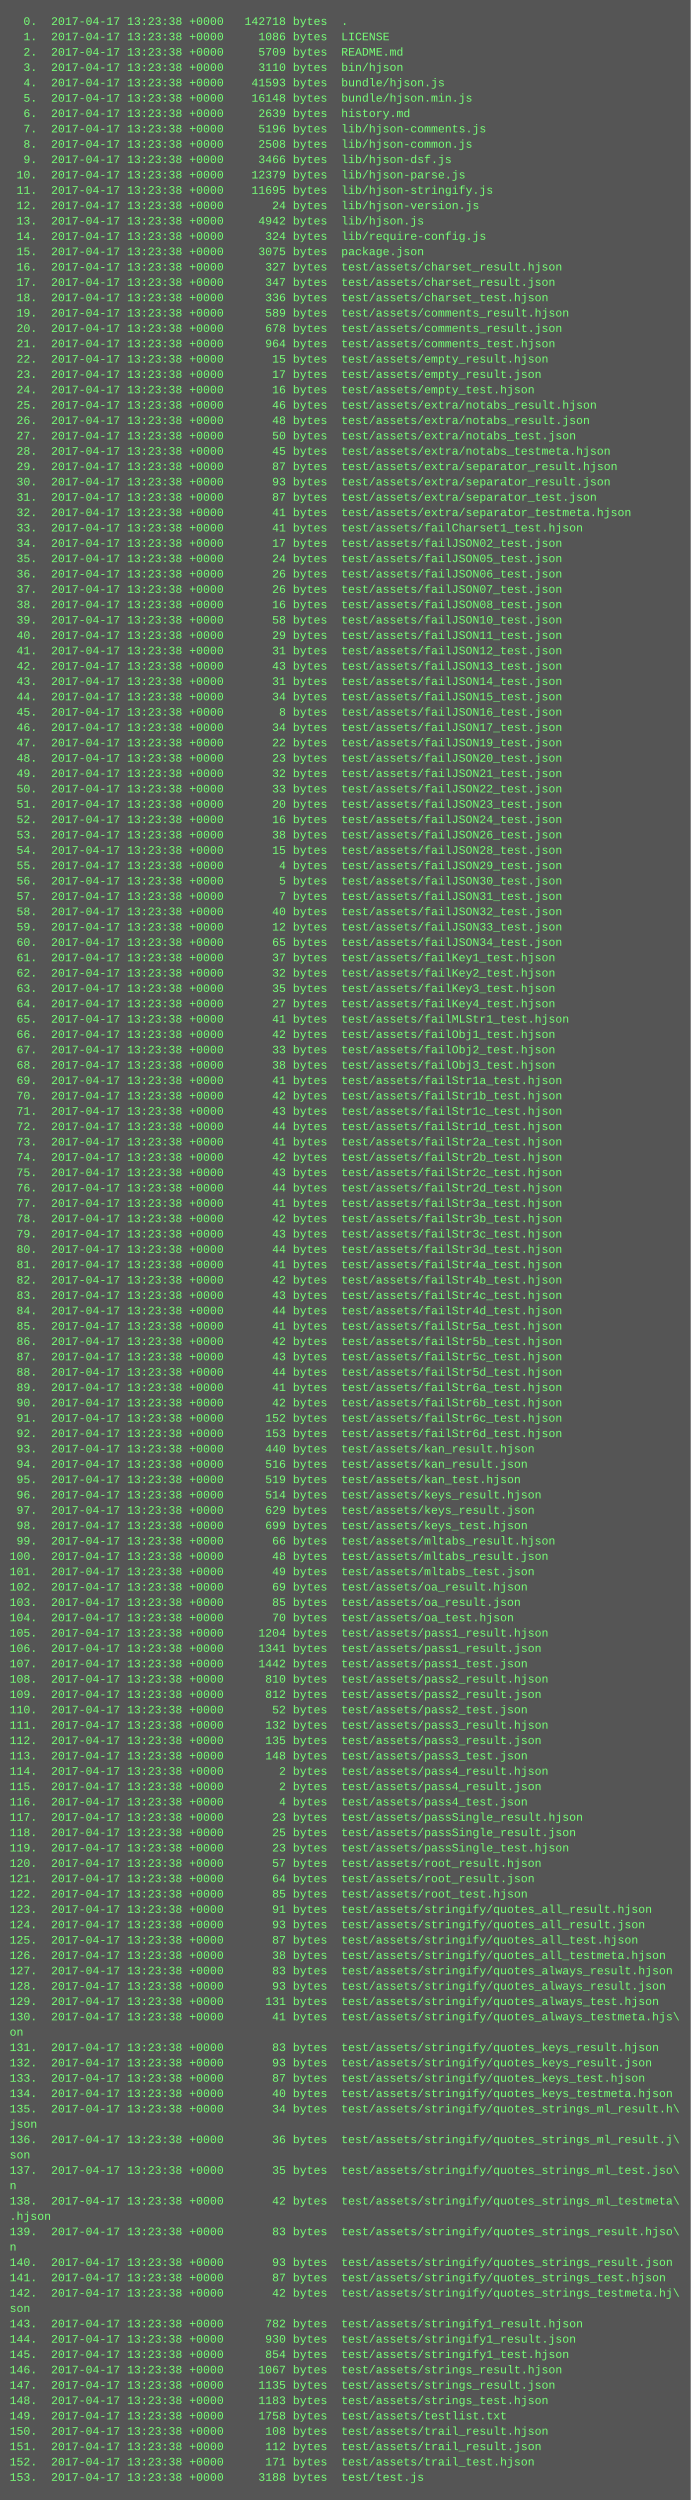
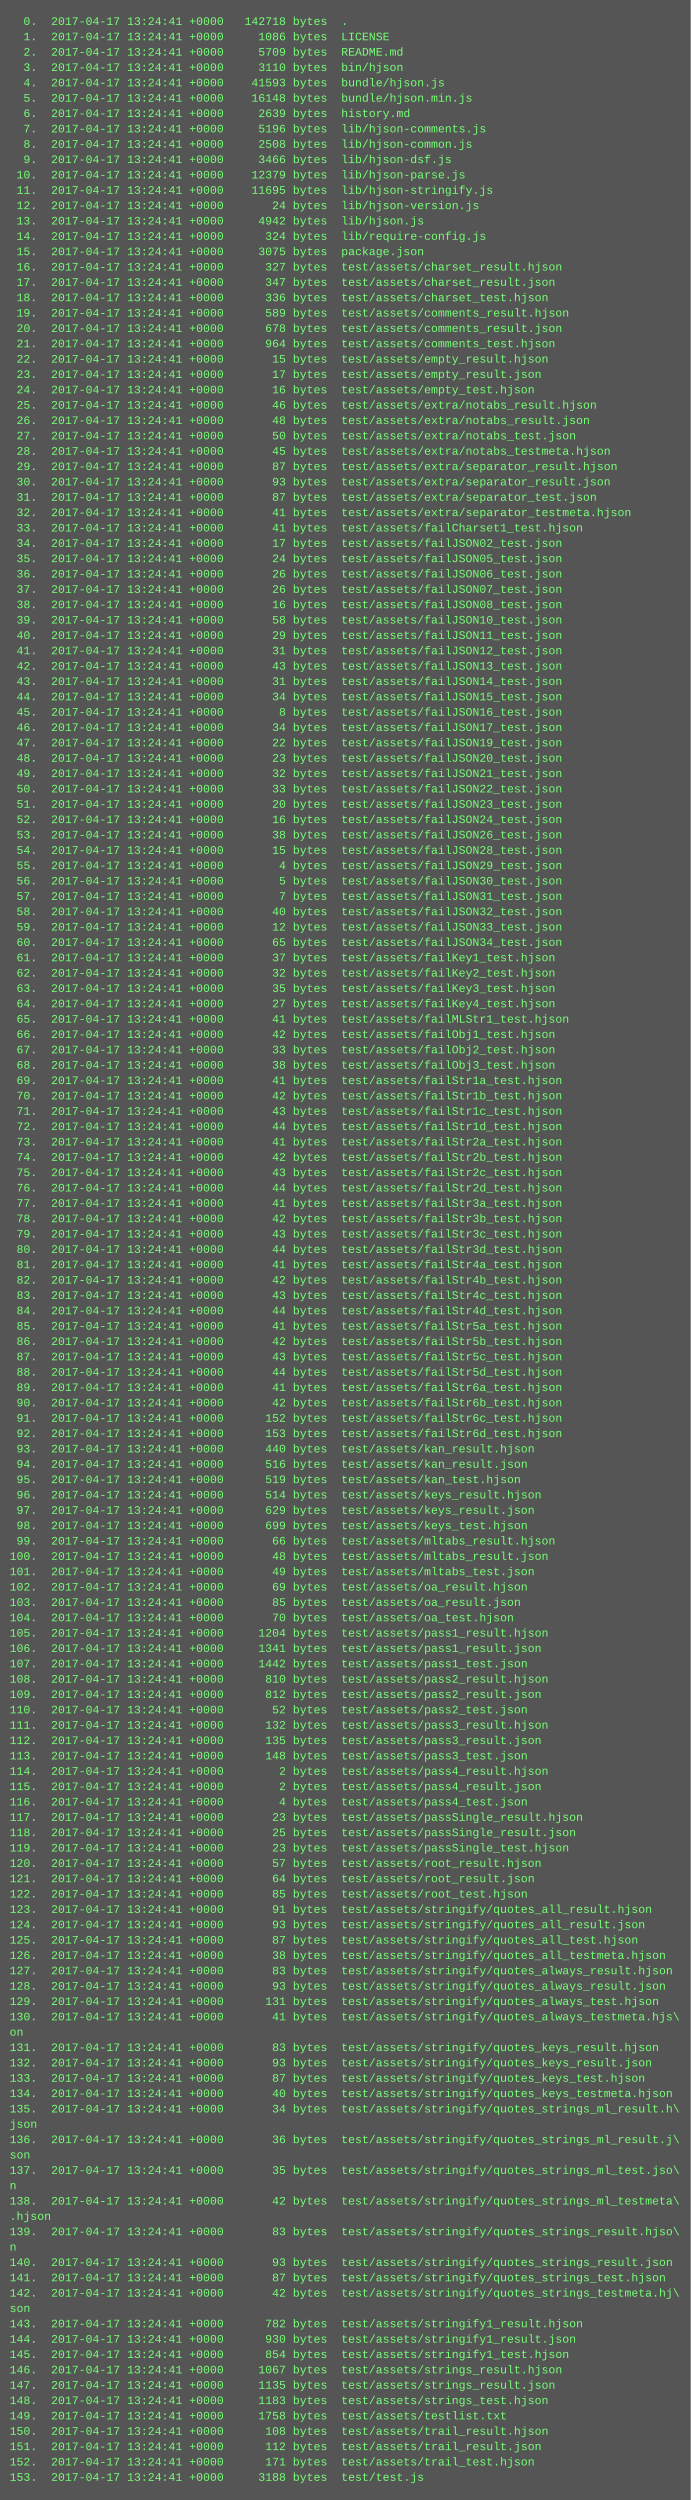
<svg xmlns="http://www.w3.org/2000/svg" height="2606" width="720">
  <rect height="2606" fill="#555" width="720" />
  <text fill="#7f7" font-family="Courier New" font-size="12" xml:space="preserve">
-     <tspan x="10" y="26">  0.  2017-04-17 13:23:38 +0000   142718 bytes  .</tspan>
-     <tspan x="10" y="42">  1.  2017-04-17 13:23:38 +0000     1086 bytes  LICENSE</tspan>
-     <tspan x="10" y="58">  2.  2017-04-17 13:23:38 +0000     5709 bytes  README.md</tspan>
-     <tspan x="10" y="74">  3.  2017-04-17 13:23:38 +0000     3110 bytes  bin/hjson</tspan>
-     <tspan x="10" y="90">  4.  2017-04-17 13:23:38 +0000    41593 bytes  bundle/hjson.js</tspan>
-     <tspan x="10" y="106">  5.  2017-04-17 13:23:38 +0000    16148 bytes  bundle/hjson.min.js</tspan>
-     <tspan x="10" y="122">  6.  2017-04-17 13:23:38 +0000     2639 bytes  history.md</tspan>
-     <tspan x="10" y="138">  7.  2017-04-17 13:23:38 +0000     5196 bytes  lib/hjson-comments.js</tspan>
-     <tspan x="10" y="154">  8.  2017-04-17 13:23:38 +0000     2508 bytes  lib/hjson-common.js</tspan>
-     <tspan x="10" y="170">  9.  2017-04-17 13:23:38 +0000     3466 bytes  lib/hjson-dsf.js</tspan>
-     <tspan x="10" y="186"> 10.  2017-04-17 13:23:38 +0000    12379 bytes  lib/hjson-parse.js</tspan>
-     <tspan x="10" y="202"> 11.  2017-04-17 13:23:38 +0000    11695 bytes  lib/hjson-stringify.js</tspan>
-     <tspan x="10" y="218"> 12.  2017-04-17 13:23:38 +0000       24 bytes  lib/hjson-version.js</tspan>
-     <tspan x="10" y="234"> 13.  2017-04-17 13:23:38 +0000     4942 bytes  lib/hjson.js</tspan>
-     <tspan x="10" y="250"> 14.  2017-04-17 13:23:38 +0000      324 bytes  lib/require-config.js</tspan>
-     <tspan x="10" y="266"> 15.  2017-04-17 13:23:38 +0000     3075 bytes  package.json</tspan>
-     <tspan x="10" y="282"> 16.  2017-04-17 13:23:38 +0000      327 bytes  test/assets/charset_result.hjson</tspan>
-     <tspan x="10" y="298"> 17.  2017-04-17 13:23:38 +0000      347 bytes  test/assets/charset_result.json</tspan>
-     <tspan x="10" y="314"> 18.  2017-04-17 13:23:38 +0000      336 bytes  test/assets/charset_test.hjson</tspan>
-     <tspan x="10" y="330"> 19.  2017-04-17 13:23:38 +0000      589 bytes  test/assets/comments_result.hjson</tspan>
-     <tspan x="10" y="346"> 20.  2017-04-17 13:23:38 +0000      678 bytes  test/assets/comments_result.json</tspan>
-     <tspan x="10" y="362"> 21.  2017-04-17 13:23:38 +0000      964 bytes  test/assets/comments_test.hjson</tspan>
-     <tspan x="10" y="378"> 22.  2017-04-17 13:23:38 +0000       15 bytes  test/assets/empty_result.hjson</tspan>
-     <tspan x="10" y="394"> 23.  2017-04-17 13:23:38 +0000       17 bytes  test/assets/empty_result.json</tspan>
-     <tspan x="10" y="410"> 24.  2017-04-17 13:23:38 +0000       16 bytes  test/assets/empty_test.hjson</tspan>
-     <tspan x="10" y="426"> 25.  2017-04-17 13:23:38 +0000       46 bytes  test/assets/extra/notabs_result.hjson</tspan>
-     <tspan x="10" y="442"> 26.  2017-04-17 13:23:38 +0000       48 bytes  test/assets/extra/notabs_result.json</tspan>
-     <tspan x="10" y="458"> 27.  2017-04-17 13:23:38 +0000       50 bytes  test/assets/extra/notabs_test.json</tspan>
-     <tspan x="10" y="474"> 28.  2017-04-17 13:23:38 +0000       45 bytes  test/assets/extra/notabs_testmeta.hjson</tspan>
-     <tspan x="10" y="490"> 29.  2017-04-17 13:23:38 +0000       87 bytes  test/assets/extra/separator_result.hjson</tspan>
-     <tspan x="10" y="506"> 30.  2017-04-17 13:23:38 +0000       93 bytes  test/assets/extra/separator_result.json</tspan>
-     <tspan x="10" y="522"> 31.  2017-04-17 13:23:38 +0000       87 bytes  test/assets/extra/separator_test.json</tspan>
-     <tspan x="10" y="538"> 32.  2017-04-17 13:23:38 +0000       41 bytes  test/assets/extra/separator_testmeta.hjson</tspan>
-     <tspan x="10" y="554"> 33.  2017-04-17 13:23:38 +0000       41 bytes  test/assets/failCharset1_test.hjson</tspan>
-     <tspan x="10" y="570"> 34.  2017-04-17 13:23:38 +0000       17 bytes  test/assets/failJSON02_test.json</tspan>
-     <tspan x="10" y="586"> 35.  2017-04-17 13:23:38 +0000       24 bytes  test/assets/failJSON05_test.json</tspan>
-     <tspan x="10" y="602"> 36.  2017-04-17 13:23:38 +0000       26 bytes  test/assets/failJSON06_test.json</tspan>
-     <tspan x="10" y="618"> 37.  2017-04-17 13:23:38 +0000       26 bytes  test/assets/failJSON07_test.json</tspan>
-     <tspan x="10" y="634"> 38.  2017-04-17 13:23:38 +0000       16 bytes  test/assets/failJSON08_test.json</tspan>
-     <tspan x="10" y="650"> 39.  2017-04-17 13:23:38 +0000       58 bytes  test/assets/failJSON10_test.json</tspan>
-     <tspan x="10" y="666"> 40.  2017-04-17 13:23:38 +0000       29 bytes  test/assets/failJSON11_test.json</tspan>
-     <tspan x="10" y="682"> 41.  2017-04-17 13:23:38 +0000       31 bytes  test/assets/failJSON12_test.json</tspan>
-     <tspan x="10" y="698"> 42.  2017-04-17 13:23:38 +0000       43 bytes  test/assets/failJSON13_test.json</tspan>
-     <tspan x="10" y="714"> 43.  2017-04-17 13:23:38 +0000       31 bytes  test/assets/failJSON14_test.json</tspan>
-     <tspan x="10" y="730"> 44.  2017-04-17 13:23:38 +0000       34 bytes  test/assets/failJSON15_test.json</tspan>
-     <tspan x="10" y="746"> 45.  2017-04-17 13:23:38 +0000        8 bytes  test/assets/failJSON16_test.json</tspan>
-     <tspan x="10" y="762"> 46.  2017-04-17 13:23:38 +0000       34 bytes  test/assets/failJSON17_test.json</tspan>
-     <tspan x="10" y="778"> 47.  2017-04-17 13:23:38 +0000       22 bytes  test/assets/failJSON19_test.json</tspan>
-     <tspan x="10" y="794"> 48.  2017-04-17 13:23:38 +0000       23 bytes  test/assets/failJSON20_test.json</tspan>
-     <tspan x="10" y="810"> 49.  2017-04-17 13:23:38 +0000       32 bytes  test/assets/failJSON21_test.json</tspan>
-     <tspan x="10" y="826"> 50.  2017-04-17 13:23:38 +0000       33 bytes  test/assets/failJSON22_test.json</tspan>
-     <tspan x="10" y="842"> 51.  2017-04-17 13:23:38 +0000       20 bytes  test/assets/failJSON23_test.json</tspan>
-     <tspan x="10" y="858"> 52.  2017-04-17 13:23:38 +0000       16 bytes  test/assets/failJSON24_test.json</tspan>
-     <tspan x="10" y="874"> 53.  2017-04-17 13:23:38 +0000       38 bytes  test/assets/failJSON26_test.json</tspan>
-     <tspan x="10" y="890"> 54.  2017-04-17 13:23:38 +0000       15 bytes  test/assets/failJSON28_test.json</tspan>
-     <tspan x="10" y="906"> 55.  2017-04-17 13:23:38 +0000        4 bytes  test/assets/failJSON29_test.json</tspan>
-     <tspan x="10" y="922"> 56.  2017-04-17 13:23:38 +0000        5 bytes  test/assets/failJSON30_test.json</tspan>
-     <tspan x="10" y="938"> 57.  2017-04-17 13:23:38 +0000        7 bytes  test/assets/failJSON31_test.json</tspan>
-     <tspan x="10" y="954"> 58.  2017-04-17 13:23:38 +0000       40 bytes  test/assets/failJSON32_test.json</tspan>
-     <tspan x="10" y="970"> 59.  2017-04-17 13:23:38 +0000       12 bytes  test/assets/failJSON33_test.json</tspan>
-     <tspan x="10" y="986"> 60.  2017-04-17 13:23:38 +0000       65 bytes  test/assets/failJSON34_test.json</tspan>
-     <tspan x="10" y="1002"> 61.  2017-04-17 13:23:38 +0000       37 bytes  test/assets/failKey1_test.hjson</tspan>
-     <tspan x="10" y="1018"> 62.  2017-04-17 13:23:38 +0000       32 bytes  test/assets/failKey2_test.hjson</tspan>
-     <tspan x="10" y="1034"> 63.  2017-04-17 13:23:38 +0000       35 bytes  test/assets/failKey3_test.hjson</tspan>
-     <tspan x="10" y="1050"> 64.  2017-04-17 13:23:38 +0000       27 bytes  test/assets/failKey4_test.hjson</tspan>
-     <tspan x="10" y="1066"> 65.  2017-04-17 13:23:38 +0000       41 bytes  test/assets/failMLStr1_test.hjson</tspan>
-     <tspan x="10" y="1082"> 66.  2017-04-17 13:23:38 +0000       42 bytes  test/assets/failObj1_test.hjson</tspan>
-     <tspan x="10" y="1098"> 67.  2017-04-17 13:23:38 +0000       33 bytes  test/assets/failObj2_test.hjson</tspan>
-     <tspan x="10" y="1114"> 68.  2017-04-17 13:23:38 +0000       38 bytes  test/assets/failObj3_test.hjson</tspan>
-     <tspan x="10" y="1130"> 69.  2017-04-17 13:23:38 +0000       41 bytes  test/assets/failStr1a_test.hjson</tspan>
-     <tspan x="10" y="1146"> 70.  2017-04-17 13:23:38 +0000       42 bytes  test/assets/failStr1b_test.hjson</tspan>
-     <tspan x="10" y="1162"> 71.  2017-04-17 13:23:38 +0000       43 bytes  test/assets/failStr1c_test.hjson</tspan>
-     <tspan x="10" y="1178"> 72.  2017-04-17 13:23:38 +0000       44 bytes  test/assets/failStr1d_test.hjson</tspan>
-     <tspan x="10" y="1194"> 73.  2017-04-17 13:23:38 +0000       41 bytes  test/assets/failStr2a_test.hjson</tspan>
-     <tspan x="10" y="1210"> 74.  2017-04-17 13:23:38 +0000       42 bytes  test/assets/failStr2b_test.hjson</tspan>
-     <tspan x="10" y="1226"> 75.  2017-04-17 13:23:38 +0000       43 bytes  test/assets/failStr2c_test.hjson</tspan>
-     <tspan x="10" y="1242"> 76.  2017-04-17 13:23:38 +0000       44 bytes  test/assets/failStr2d_test.hjson</tspan>
-     <tspan x="10" y="1258"> 77.  2017-04-17 13:23:38 +0000       41 bytes  test/assets/failStr3a_test.hjson</tspan>
-     <tspan x="10" y="1274"> 78.  2017-04-17 13:23:38 +0000       42 bytes  test/assets/failStr3b_test.hjson</tspan>
-     <tspan x="10" y="1290"> 79.  2017-04-17 13:23:38 +0000       43 bytes  test/assets/failStr3c_test.hjson</tspan>
-     <tspan x="10" y="1306"> 80.  2017-04-17 13:23:38 +0000       44 bytes  test/assets/failStr3d_test.hjson</tspan>
-     <tspan x="10" y="1322"> 81.  2017-04-17 13:23:38 +0000       41 bytes  test/assets/failStr4a_test.hjson</tspan>
-     <tspan x="10" y="1338"> 82.  2017-04-17 13:23:38 +0000       42 bytes  test/assets/failStr4b_test.hjson</tspan>
-     <tspan x="10" y="1354"> 83.  2017-04-17 13:23:38 +0000       43 bytes  test/assets/failStr4c_test.hjson</tspan>
-     <tspan x="10" y="1370"> 84.  2017-04-17 13:23:38 +0000       44 bytes  test/assets/failStr4d_test.hjson</tspan>
-     <tspan x="10" y="1386"> 85.  2017-04-17 13:23:38 +0000       41 bytes  test/assets/failStr5a_test.hjson</tspan>
-     <tspan x="10" y="1402"> 86.  2017-04-17 13:23:38 +0000       42 bytes  test/assets/failStr5b_test.hjson</tspan>
-     <tspan x="10" y="1418"> 87.  2017-04-17 13:23:38 +0000       43 bytes  test/assets/failStr5c_test.hjson</tspan>
-     <tspan x="10" y="1434"> 88.  2017-04-17 13:23:38 +0000       44 bytes  test/assets/failStr5d_test.hjson</tspan>
-     <tspan x="10" y="1450"> 89.  2017-04-17 13:23:38 +0000       41 bytes  test/assets/failStr6a_test.hjson</tspan>
-     <tspan x="10" y="1466"> 90.  2017-04-17 13:23:38 +0000       42 bytes  test/assets/failStr6b_test.hjson</tspan>
-     <tspan x="10" y="1482"> 91.  2017-04-17 13:23:38 +0000      152 bytes  test/assets/failStr6c_test.hjson</tspan>
-     <tspan x="10" y="1498"> 92.  2017-04-17 13:23:38 +0000      153 bytes  test/assets/failStr6d_test.hjson</tspan>
-     <tspan x="10" y="1514"> 93.  2017-04-17 13:23:38 +0000      440 bytes  test/assets/kan_result.hjson</tspan>
-     <tspan x="10" y="1530"> 94.  2017-04-17 13:23:38 +0000      516 bytes  test/assets/kan_result.json</tspan>
-     <tspan x="10" y="1546"> 95.  2017-04-17 13:23:38 +0000      519 bytes  test/assets/kan_test.hjson</tspan>
-     <tspan x="10" y="1562"> 96.  2017-04-17 13:23:38 +0000      514 bytes  test/assets/keys_result.hjson</tspan>
-     <tspan x="10" y="1578"> 97.  2017-04-17 13:23:38 +0000      629 bytes  test/assets/keys_result.json</tspan>
-     <tspan x="10" y="1594"> 98.  2017-04-17 13:23:38 +0000      699 bytes  test/assets/keys_test.hjson</tspan>
-     <tspan x="10" y="1610"> 99.  2017-04-17 13:23:38 +0000       66 bytes  test/assets/mltabs_result.hjson</tspan>
-     <tspan x="10" y="1626">100.  2017-04-17 13:23:38 +0000       48 bytes  test/assets/mltabs_result.json</tspan>
-     <tspan x="10" y="1642">101.  2017-04-17 13:23:38 +0000       49 bytes  test/assets/mltabs_test.json</tspan>
-     <tspan x="10" y="1658">102.  2017-04-17 13:23:38 +0000       69 bytes  test/assets/oa_result.hjson</tspan>
-     <tspan x="10" y="1674">103.  2017-04-17 13:23:38 +0000       85 bytes  test/assets/oa_result.json</tspan>
-     <tspan x="10" y="1690">104.  2017-04-17 13:23:38 +0000       70 bytes  test/assets/oa_test.hjson</tspan>
-     <tspan x="10" y="1706">105.  2017-04-17 13:23:38 +0000     1204 bytes  test/assets/pass1_result.hjson</tspan>
-     <tspan x="10" y="1722">106.  2017-04-17 13:23:38 +0000     1341 bytes  test/assets/pass1_result.json</tspan>
-     <tspan x="10" y="1738">107.  2017-04-17 13:23:38 +0000     1442 bytes  test/assets/pass1_test.json</tspan>
-     <tspan x="10" y="1754">108.  2017-04-17 13:23:38 +0000      810 bytes  test/assets/pass2_result.hjson</tspan>
-     <tspan x="10" y="1770">109.  2017-04-17 13:23:38 +0000      812 bytes  test/assets/pass2_result.json</tspan>
-     <tspan x="10" y="1786">110.  2017-04-17 13:23:38 +0000       52 bytes  test/assets/pass2_test.json</tspan>
-     <tspan x="10" y="1802">111.  2017-04-17 13:23:38 +0000      132 bytes  test/assets/pass3_result.hjson</tspan>
-     <tspan x="10" y="1818">112.  2017-04-17 13:23:38 +0000      135 bytes  test/assets/pass3_result.json</tspan>
-     <tspan x="10" y="1834">113.  2017-04-17 13:23:38 +0000      148 bytes  test/assets/pass3_test.json</tspan>
-     <tspan x="10" y="1850">114.  2017-04-17 13:23:38 +0000        2 bytes  test/assets/pass4_result.hjson</tspan>
-     <tspan x="10" y="1866">115.  2017-04-17 13:23:38 +0000        2 bytes  test/assets/pass4_result.json</tspan>
-     <tspan x="10" y="1882">116.  2017-04-17 13:23:38 +0000        4 bytes  test/assets/pass4_test.json</tspan>
-     <tspan x="10" y="1898">117.  2017-04-17 13:23:38 +0000       23 bytes  test/assets/passSingle_result.hjson</tspan>
-     <tspan x="10" y="1914">118.  2017-04-17 13:23:38 +0000       25 bytes  test/assets/passSingle_result.json</tspan>
-     <tspan x="10" y="1930">119.  2017-04-17 13:23:38 +0000       23 bytes  test/assets/passSingle_test.hjson</tspan>
-     <tspan x="10" y="1946">120.  2017-04-17 13:23:38 +0000       57 bytes  test/assets/root_result.hjson</tspan>
-     <tspan x="10" y="1962">121.  2017-04-17 13:23:38 +0000       64 bytes  test/assets/root_result.json</tspan>
-     <tspan x="10" y="1978">122.  2017-04-17 13:23:38 +0000       85 bytes  test/assets/root_test.hjson</tspan>
-     <tspan x="10" y="1994">123.  2017-04-17 13:23:38 +0000       91 bytes  test/assets/stringify/quotes_all_result.hjson</tspan>
-     <tspan x="10" y="2010">124.  2017-04-17 13:23:38 +0000       93 bytes  test/assets/stringify/quotes_all_result.json</tspan>
-     <tspan x="10" y="2026">125.  2017-04-17 13:23:38 +0000       87 bytes  test/assets/stringify/quotes_all_test.hjson</tspan>
-     <tspan x="10" y="2042">126.  2017-04-17 13:23:38 +0000       38 bytes  test/assets/stringify/quotes_all_testmeta.hjson</tspan>
-     <tspan x="10" y="2058">127.  2017-04-17 13:23:38 +0000       83 bytes  test/assets/stringify/quotes_always_result.hjson</tspan>
-     <tspan x="10" y="2074">128.  2017-04-17 13:23:38 +0000       93 bytes  test/assets/stringify/quotes_always_result.json</tspan>
-     <tspan x="10" y="2090">129.  2017-04-17 13:23:38 +0000      131 bytes  test/assets/stringify/quotes_always_test.hjson</tspan>
-     <tspan x="10" y="2106">130.  2017-04-17 13:23:38 +0000       41 bytes  test/assets/stringify/quotes_always_testmeta.hjs\</tspan>
+     <tspan x="10" y="26">  0.  2017-04-17 13:24:41 +0000   142718 bytes  .</tspan>
+     <tspan x="10" y="42">  1.  2017-04-17 13:24:41 +0000     1086 bytes  LICENSE</tspan>
+     <tspan x="10" y="58">  2.  2017-04-17 13:24:41 +0000     5709 bytes  README.md</tspan>
+     <tspan x="10" y="74">  3.  2017-04-17 13:24:41 +0000     3110 bytes  bin/hjson</tspan>
+     <tspan x="10" y="90">  4.  2017-04-17 13:24:41 +0000    41593 bytes  bundle/hjson.js</tspan>
+     <tspan x="10" y="106">  5.  2017-04-17 13:24:41 +0000    16148 bytes  bundle/hjson.min.js</tspan>
+     <tspan x="10" y="122">  6.  2017-04-17 13:24:41 +0000     2639 bytes  history.md</tspan>
+     <tspan x="10" y="138">  7.  2017-04-17 13:24:41 +0000     5196 bytes  lib/hjson-comments.js</tspan>
+     <tspan x="10" y="154">  8.  2017-04-17 13:24:41 +0000     2508 bytes  lib/hjson-common.js</tspan>
+     <tspan x="10" y="170">  9.  2017-04-17 13:24:41 +0000     3466 bytes  lib/hjson-dsf.js</tspan>
+     <tspan x="10" y="186"> 10.  2017-04-17 13:24:41 +0000    12379 bytes  lib/hjson-parse.js</tspan>
+     <tspan x="10" y="202"> 11.  2017-04-17 13:24:41 +0000    11695 bytes  lib/hjson-stringify.js</tspan>
+     <tspan x="10" y="218"> 12.  2017-04-17 13:24:41 +0000       24 bytes  lib/hjson-version.js</tspan>
+     <tspan x="10" y="234"> 13.  2017-04-17 13:24:41 +0000     4942 bytes  lib/hjson.js</tspan>
+     <tspan x="10" y="250"> 14.  2017-04-17 13:24:41 +0000      324 bytes  lib/require-config.js</tspan>
+     <tspan x="10" y="266"> 15.  2017-04-17 13:24:41 +0000     3075 bytes  package.json</tspan>
+     <tspan x="10" y="282"> 16.  2017-04-17 13:24:41 +0000      327 bytes  test/assets/charset_result.hjson</tspan>
+     <tspan x="10" y="298"> 17.  2017-04-17 13:24:41 +0000      347 bytes  test/assets/charset_result.json</tspan>
+     <tspan x="10" y="314"> 18.  2017-04-17 13:24:41 +0000      336 bytes  test/assets/charset_test.hjson</tspan>
+     <tspan x="10" y="330"> 19.  2017-04-17 13:24:41 +0000      589 bytes  test/assets/comments_result.hjson</tspan>
+     <tspan x="10" y="346"> 20.  2017-04-17 13:24:41 +0000      678 bytes  test/assets/comments_result.json</tspan>
+     <tspan x="10" y="362"> 21.  2017-04-17 13:24:41 +0000      964 bytes  test/assets/comments_test.hjson</tspan>
+     <tspan x="10" y="378"> 22.  2017-04-17 13:24:41 +0000       15 bytes  test/assets/empty_result.hjson</tspan>
+     <tspan x="10" y="394"> 23.  2017-04-17 13:24:41 +0000       17 bytes  test/assets/empty_result.json</tspan>
+     <tspan x="10" y="410"> 24.  2017-04-17 13:24:41 +0000       16 bytes  test/assets/empty_test.hjson</tspan>
+     <tspan x="10" y="426"> 25.  2017-04-17 13:24:41 +0000       46 bytes  test/assets/extra/notabs_result.hjson</tspan>
+     <tspan x="10" y="442"> 26.  2017-04-17 13:24:41 +0000       48 bytes  test/assets/extra/notabs_result.json</tspan>
+     <tspan x="10" y="458"> 27.  2017-04-17 13:24:41 +0000       50 bytes  test/assets/extra/notabs_test.json</tspan>
+     <tspan x="10" y="474"> 28.  2017-04-17 13:24:41 +0000       45 bytes  test/assets/extra/notabs_testmeta.hjson</tspan>
+     <tspan x="10" y="490"> 29.  2017-04-17 13:24:41 +0000       87 bytes  test/assets/extra/separator_result.hjson</tspan>
+     <tspan x="10" y="506"> 30.  2017-04-17 13:24:41 +0000       93 bytes  test/assets/extra/separator_result.json</tspan>
+     <tspan x="10" y="522"> 31.  2017-04-17 13:24:41 +0000       87 bytes  test/assets/extra/separator_test.json</tspan>
+     <tspan x="10" y="538"> 32.  2017-04-17 13:24:41 +0000       41 bytes  test/assets/extra/separator_testmeta.hjson</tspan>
+     <tspan x="10" y="554"> 33.  2017-04-17 13:24:41 +0000       41 bytes  test/assets/failCharset1_test.hjson</tspan>
+     <tspan x="10" y="570"> 34.  2017-04-17 13:24:41 +0000       17 bytes  test/assets/failJSON02_test.json</tspan>
+     <tspan x="10" y="586"> 35.  2017-04-17 13:24:41 +0000       24 bytes  test/assets/failJSON05_test.json</tspan>
+     <tspan x="10" y="602"> 36.  2017-04-17 13:24:41 +0000       26 bytes  test/assets/failJSON06_test.json</tspan>
+     <tspan x="10" y="618"> 37.  2017-04-17 13:24:41 +0000       26 bytes  test/assets/failJSON07_test.json</tspan>
+     <tspan x="10" y="634"> 38.  2017-04-17 13:24:41 +0000       16 bytes  test/assets/failJSON08_test.json</tspan>
+     <tspan x="10" y="650"> 39.  2017-04-17 13:24:41 +0000       58 bytes  test/assets/failJSON10_test.json</tspan>
+     <tspan x="10" y="666"> 40.  2017-04-17 13:24:41 +0000       29 bytes  test/assets/failJSON11_test.json</tspan>
+     <tspan x="10" y="682"> 41.  2017-04-17 13:24:41 +0000       31 bytes  test/assets/failJSON12_test.json</tspan>
+     <tspan x="10" y="698"> 42.  2017-04-17 13:24:41 +0000       43 bytes  test/assets/failJSON13_test.json</tspan>
+     <tspan x="10" y="714"> 43.  2017-04-17 13:24:41 +0000       31 bytes  test/assets/failJSON14_test.json</tspan>
+     <tspan x="10" y="730"> 44.  2017-04-17 13:24:41 +0000       34 bytes  test/assets/failJSON15_test.json</tspan>
+     <tspan x="10" y="746"> 45.  2017-04-17 13:24:41 +0000        8 bytes  test/assets/failJSON16_test.json</tspan>
+     <tspan x="10" y="762"> 46.  2017-04-17 13:24:41 +0000       34 bytes  test/assets/failJSON17_test.json</tspan>
+     <tspan x="10" y="778"> 47.  2017-04-17 13:24:41 +0000       22 bytes  test/assets/failJSON19_test.json</tspan>
+     <tspan x="10" y="794"> 48.  2017-04-17 13:24:41 +0000       23 bytes  test/assets/failJSON20_test.json</tspan>
+     <tspan x="10" y="810"> 49.  2017-04-17 13:24:41 +0000       32 bytes  test/assets/failJSON21_test.json</tspan>
+     <tspan x="10" y="826"> 50.  2017-04-17 13:24:41 +0000       33 bytes  test/assets/failJSON22_test.json</tspan>
+     <tspan x="10" y="842"> 51.  2017-04-17 13:24:41 +0000       20 bytes  test/assets/failJSON23_test.json</tspan>
+     <tspan x="10" y="858"> 52.  2017-04-17 13:24:41 +0000       16 bytes  test/assets/failJSON24_test.json</tspan>
+     <tspan x="10" y="874"> 53.  2017-04-17 13:24:41 +0000       38 bytes  test/assets/failJSON26_test.json</tspan>
+     <tspan x="10" y="890"> 54.  2017-04-17 13:24:41 +0000       15 bytes  test/assets/failJSON28_test.json</tspan>
+     <tspan x="10" y="906"> 55.  2017-04-17 13:24:41 +0000        4 bytes  test/assets/failJSON29_test.json</tspan>
+     <tspan x="10" y="922"> 56.  2017-04-17 13:24:41 +0000        5 bytes  test/assets/failJSON30_test.json</tspan>
+     <tspan x="10" y="938"> 57.  2017-04-17 13:24:41 +0000        7 bytes  test/assets/failJSON31_test.json</tspan>
+     <tspan x="10" y="954"> 58.  2017-04-17 13:24:41 +0000       40 bytes  test/assets/failJSON32_test.json</tspan>
+     <tspan x="10" y="970"> 59.  2017-04-17 13:24:41 +0000       12 bytes  test/assets/failJSON33_test.json</tspan>
+     <tspan x="10" y="986"> 60.  2017-04-17 13:24:41 +0000       65 bytes  test/assets/failJSON34_test.json</tspan>
+     <tspan x="10" y="1002"> 61.  2017-04-17 13:24:41 +0000       37 bytes  test/assets/failKey1_test.hjson</tspan>
+     <tspan x="10" y="1018"> 62.  2017-04-17 13:24:41 +0000       32 bytes  test/assets/failKey2_test.hjson</tspan>
+     <tspan x="10" y="1034"> 63.  2017-04-17 13:24:41 +0000       35 bytes  test/assets/failKey3_test.hjson</tspan>
+     <tspan x="10" y="1050"> 64.  2017-04-17 13:24:41 +0000       27 bytes  test/assets/failKey4_test.hjson</tspan>
+     <tspan x="10" y="1066"> 65.  2017-04-17 13:24:41 +0000       41 bytes  test/assets/failMLStr1_test.hjson</tspan>
+     <tspan x="10" y="1082"> 66.  2017-04-17 13:24:41 +0000       42 bytes  test/assets/failObj1_test.hjson</tspan>
+     <tspan x="10" y="1098"> 67.  2017-04-17 13:24:41 +0000       33 bytes  test/assets/failObj2_test.hjson</tspan>
+     <tspan x="10" y="1114"> 68.  2017-04-17 13:24:41 +0000       38 bytes  test/assets/failObj3_test.hjson</tspan>
+     <tspan x="10" y="1130"> 69.  2017-04-17 13:24:41 +0000       41 bytes  test/assets/failStr1a_test.hjson</tspan>
+     <tspan x="10" y="1146"> 70.  2017-04-17 13:24:41 +0000       42 bytes  test/assets/failStr1b_test.hjson</tspan>
+     <tspan x="10" y="1162"> 71.  2017-04-17 13:24:41 +0000       43 bytes  test/assets/failStr1c_test.hjson</tspan>
+     <tspan x="10" y="1178"> 72.  2017-04-17 13:24:41 +0000       44 bytes  test/assets/failStr1d_test.hjson</tspan>
+     <tspan x="10" y="1194"> 73.  2017-04-17 13:24:41 +0000       41 bytes  test/assets/failStr2a_test.hjson</tspan>
+     <tspan x="10" y="1210"> 74.  2017-04-17 13:24:41 +0000       42 bytes  test/assets/failStr2b_test.hjson</tspan>
+     <tspan x="10" y="1226"> 75.  2017-04-17 13:24:41 +0000       43 bytes  test/assets/failStr2c_test.hjson</tspan>
+     <tspan x="10" y="1242"> 76.  2017-04-17 13:24:41 +0000       44 bytes  test/assets/failStr2d_test.hjson</tspan>
+     <tspan x="10" y="1258"> 77.  2017-04-17 13:24:41 +0000       41 bytes  test/assets/failStr3a_test.hjson</tspan>
+     <tspan x="10" y="1274"> 78.  2017-04-17 13:24:41 +0000       42 bytes  test/assets/failStr3b_test.hjson</tspan>
+     <tspan x="10" y="1290"> 79.  2017-04-17 13:24:41 +0000       43 bytes  test/assets/failStr3c_test.hjson</tspan>
+     <tspan x="10" y="1306"> 80.  2017-04-17 13:24:41 +0000       44 bytes  test/assets/failStr3d_test.hjson</tspan>
+     <tspan x="10" y="1322"> 81.  2017-04-17 13:24:41 +0000       41 bytes  test/assets/failStr4a_test.hjson</tspan>
+     <tspan x="10" y="1338"> 82.  2017-04-17 13:24:41 +0000       42 bytes  test/assets/failStr4b_test.hjson</tspan>
+     <tspan x="10" y="1354"> 83.  2017-04-17 13:24:41 +0000       43 bytes  test/assets/failStr4c_test.hjson</tspan>
+     <tspan x="10" y="1370"> 84.  2017-04-17 13:24:41 +0000       44 bytes  test/assets/failStr4d_test.hjson</tspan>
+     <tspan x="10" y="1386"> 85.  2017-04-17 13:24:41 +0000       41 bytes  test/assets/failStr5a_test.hjson</tspan>
+     <tspan x="10" y="1402"> 86.  2017-04-17 13:24:41 +0000       42 bytes  test/assets/failStr5b_test.hjson</tspan>
+     <tspan x="10" y="1418"> 87.  2017-04-17 13:24:41 +0000       43 bytes  test/assets/failStr5c_test.hjson</tspan>
+     <tspan x="10" y="1434"> 88.  2017-04-17 13:24:41 +0000       44 bytes  test/assets/failStr5d_test.hjson</tspan>
+     <tspan x="10" y="1450"> 89.  2017-04-17 13:24:41 +0000       41 bytes  test/assets/failStr6a_test.hjson</tspan>
+     <tspan x="10" y="1466"> 90.  2017-04-17 13:24:41 +0000       42 bytes  test/assets/failStr6b_test.hjson</tspan>
+     <tspan x="10" y="1482"> 91.  2017-04-17 13:24:41 +0000      152 bytes  test/assets/failStr6c_test.hjson</tspan>
+     <tspan x="10" y="1498"> 92.  2017-04-17 13:24:41 +0000      153 bytes  test/assets/failStr6d_test.hjson</tspan>
+     <tspan x="10" y="1514"> 93.  2017-04-17 13:24:41 +0000      440 bytes  test/assets/kan_result.hjson</tspan>
+     <tspan x="10" y="1530"> 94.  2017-04-17 13:24:41 +0000      516 bytes  test/assets/kan_result.json</tspan>
+     <tspan x="10" y="1546"> 95.  2017-04-17 13:24:41 +0000      519 bytes  test/assets/kan_test.hjson</tspan>
+     <tspan x="10" y="1562"> 96.  2017-04-17 13:24:41 +0000      514 bytes  test/assets/keys_result.hjson</tspan>
+     <tspan x="10" y="1578"> 97.  2017-04-17 13:24:41 +0000      629 bytes  test/assets/keys_result.json</tspan>
+     <tspan x="10" y="1594"> 98.  2017-04-17 13:24:41 +0000      699 bytes  test/assets/keys_test.hjson</tspan>
+     <tspan x="10" y="1610"> 99.  2017-04-17 13:24:41 +0000       66 bytes  test/assets/mltabs_result.hjson</tspan>
+     <tspan x="10" y="1626">100.  2017-04-17 13:24:41 +0000       48 bytes  test/assets/mltabs_result.json</tspan>
+     <tspan x="10" y="1642">101.  2017-04-17 13:24:41 +0000       49 bytes  test/assets/mltabs_test.json</tspan>
+     <tspan x="10" y="1658">102.  2017-04-17 13:24:41 +0000       69 bytes  test/assets/oa_result.hjson</tspan>
+     <tspan x="10" y="1674">103.  2017-04-17 13:24:41 +0000       85 bytes  test/assets/oa_result.json</tspan>
+     <tspan x="10" y="1690">104.  2017-04-17 13:24:41 +0000       70 bytes  test/assets/oa_test.hjson</tspan>
+     <tspan x="10" y="1706">105.  2017-04-17 13:24:41 +0000     1204 bytes  test/assets/pass1_result.hjson</tspan>
+     <tspan x="10" y="1722">106.  2017-04-17 13:24:41 +0000     1341 bytes  test/assets/pass1_result.json</tspan>
+     <tspan x="10" y="1738">107.  2017-04-17 13:24:41 +0000     1442 bytes  test/assets/pass1_test.json</tspan>
+     <tspan x="10" y="1754">108.  2017-04-17 13:24:41 +0000      810 bytes  test/assets/pass2_result.hjson</tspan>
+     <tspan x="10" y="1770">109.  2017-04-17 13:24:41 +0000      812 bytes  test/assets/pass2_result.json</tspan>
+     <tspan x="10" y="1786">110.  2017-04-17 13:24:41 +0000       52 bytes  test/assets/pass2_test.json</tspan>
+     <tspan x="10" y="1802">111.  2017-04-17 13:24:41 +0000      132 bytes  test/assets/pass3_result.hjson</tspan>
+     <tspan x="10" y="1818">112.  2017-04-17 13:24:41 +0000      135 bytes  test/assets/pass3_result.json</tspan>
+     <tspan x="10" y="1834">113.  2017-04-17 13:24:41 +0000      148 bytes  test/assets/pass3_test.json</tspan>
+     <tspan x="10" y="1850">114.  2017-04-17 13:24:41 +0000        2 bytes  test/assets/pass4_result.hjson</tspan>
+     <tspan x="10" y="1866">115.  2017-04-17 13:24:41 +0000        2 bytes  test/assets/pass4_result.json</tspan>
+     <tspan x="10" y="1882">116.  2017-04-17 13:24:41 +0000        4 bytes  test/assets/pass4_test.json</tspan>
+     <tspan x="10" y="1898">117.  2017-04-17 13:24:41 +0000       23 bytes  test/assets/passSingle_result.hjson</tspan>
+     <tspan x="10" y="1914">118.  2017-04-17 13:24:41 +0000       25 bytes  test/assets/passSingle_result.json</tspan>
+     <tspan x="10" y="1930">119.  2017-04-17 13:24:41 +0000       23 bytes  test/assets/passSingle_test.hjson</tspan>
+     <tspan x="10" y="1946">120.  2017-04-17 13:24:41 +0000       57 bytes  test/assets/root_result.hjson</tspan>
+     <tspan x="10" y="1962">121.  2017-04-17 13:24:41 +0000       64 bytes  test/assets/root_result.json</tspan>
+     <tspan x="10" y="1978">122.  2017-04-17 13:24:41 +0000       85 bytes  test/assets/root_test.hjson</tspan>
+     <tspan x="10" y="1994">123.  2017-04-17 13:24:41 +0000       91 bytes  test/assets/stringify/quotes_all_result.hjson</tspan>
+     <tspan x="10" y="2010">124.  2017-04-17 13:24:41 +0000       93 bytes  test/assets/stringify/quotes_all_result.json</tspan>
+     <tspan x="10" y="2026">125.  2017-04-17 13:24:41 +0000       87 bytes  test/assets/stringify/quotes_all_test.hjson</tspan>
+     <tspan x="10" y="2042">126.  2017-04-17 13:24:41 +0000       38 bytes  test/assets/stringify/quotes_all_testmeta.hjson</tspan>
+     <tspan x="10" y="2058">127.  2017-04-17 13:24:41 +0000       83 bytes  test/assets/stringify/quotes_always_result.hjson</tspan>
+     <tspan x="10" y="2074">128.  2017-04-17 13:24:41 +0000       93 bytes  test/assets/stringify/quotes_always_result.json</tspan>
+     <tspan x="10" y="2090">129.  2017-04-17 13:24:41 +0000      131 bytes  test/assets/stringify/quotes_always_test.hjson</tspan>
+     <tspan x="10" y="2106">130.  2017-04-17 13:24:41 +0000       41 bytes  test/assets/stringify/quotes_always_testmeta.hjs\</tspan>
    <tspan x="10" y="2122">on</tspan>
-     <tspan x="10" y="2138">131.  2017-04-17 13:23:38 +0000       83 bytes  test/assets/stringify/quotes_keys_result.hjson</tspan>
-     <tspan x="10" y="2154">132.  2017-04-17 13:23:38 +0000       93 bytes  test/assets/stringify/quotes_keys_result.json</tspan>
-     <tspan x="10" y="2170">133.  2017-04-17 13:23:38 +0000       87 bytes  test/assets/stringify/quotes_keys_test.hjson</tspan>
-     <tspan x="10" y="2186">134.  2017-04-17 13:23:38 +0000       40 bytes  test/assets/stringify/quotes_keys_testmeta.hjson</tspan>
-     <tspan x="10" y="2202">135.  2017-04-17 13:23:38 +0000       34 bytes  test/assets/stringify/quotes_strings_ml_result.h\</tspan>
+     <tspan x="10" y="2138">131.  2017-04-17 13:24:41 +0000       83 bytes  test/assets/stringify/quotes_keys_result.hjson</tspan>
+     <tspan x="10" y="2154">132.  2017-04-17 13:24:41 +0000       93 bytes  test/assets/stringify/quotes_keys_result.json</tspan>
+     <tspan x="10" y="2170">133.  2017-04-17 13:24:41 +0000       87 bytes  test/assets/stringify/quotes_keys_test.hjson</tspan>
+     <tspan x="10" y="2186">134.  2017-04-17 13:24:41 +0000       40 bytes  test/assets/stringify/quotes_keys_testmeta.hjson</tspan>
+     <tspan x="10" y="2202">135.  2017-04-17 13:24:41 +0000       34 bytes  test/assets/stringify/quotes_strings_ml_result.h\</tspan>
    <tspan x="10" y="2218">json</tspan>
-     <tspan x="10" y="2234">136.  2017-04-17 13:23:38 +0000       36 bytes  test/assets/stringify/quotes_strings_ml_result.j\</tspan>
+     <tspan x="10" y="2234">136.  2017-04-17 13:24:41 +0000       36 bytes  test/assets/stringify/quotes_strings_ml_result.j\</tspan>
    <tspan x="10" y="2250">son</tspan>
-     <tspan x="10" y="2266">137.  2017-04-17 13:23:38 +0000       35 bytes  test/assets/stringify/quotes_strings_ml_test.jso\</tspan>
+     <tspan x="10" y="2266">137.  2017-04-17 13:24:41 +0000       35 bytes  test/assets/stringify/quotes_strings_ml_test.jso\</tspan>
    <tspan x="10" y="2282">n</tspan>
-     <tspan x="10" y="2298">138.  2017-04-17 13:23:38 +0000       42 bytes  test/assets/stringify/quotes_strings_ml_testmeta\</tspan>
+     <tspan x="10" y="2298">138.  2017-04-17 13:24:41 +0000       42 bytes  test/assets/stringify/quotes_strings_ml_testmeta\</tspan>
    <tspan x="10" y="2314">.hjson</tspan>
-     <tspan x="10" y="2330">139.  2017-04-17 13:23:38 +0000       83 bytes  test/assets/stringify/quotes_strings_result.hjso\</tspan>
+     <tspan x="10" y="2330">139.  2017-04-17 13:24:41 +0000       83 bytes  test/assets/stringify/quotes_strings_result.hjso\</tspan>
    <tspan x="10" y="2346">n</tspan>
-     <tspan x="10" y="2362">140.  2017-04-17 13:23:38 +0000       93 bytes  test/assets/stringify/quotes_strings_result.json</tspan>
-     <tspan x="10" y="2378">141.  2017-04-17 13:23:38 +0000       87 bytes  test/assets/stringify/quotes_strings_test.hjson</tspan>
-     <tspan x="10" y="2394">142.  2017-04-17 13:23:38 +0000       42 bytes  test/assets/stringify/quotes_strings_testmeta.hj\</tspan>
+     <tspan x="10" y="2362">140.  2017-04-17 13:24:41 +0000       93 bytes  test/assets/stringify/quotes_strings_result.json</tspan>
+     <tspan x="10" y="2378">141.  2017-04-17 13:24:41 +0000       87 bytes  test/assets/stringify/quotes_strings_test.hjson</tspan>
+     <tspan x="10" y="2394">142.  2017-04-17 13:24:41 +0000       42 bytes  test/assets/stringify/quotes_strings_testmeta.hj\</tspan>
    <tspan x="10" y="2410">son</tspan>
-     <tspan x="10" y="2426">143.  2017-04-17 13:23:38 +0000      782 bytes  test/assets/stringify1_result.hjson</tspan>
-     <tspan x="10" y="2442">144.  2017-04-17 13:23:38 +0000      930 bytes  test/assets/stringify1_result.json</tspan>
-     <tspan x="10" y="2458">145.  2017-04-17 13:23:38 +0000      854 bytes  test/assets/stringify1_test.hjson</tspan>
-     <tspan x="10" y="2474">146.  2017-04-17 13:23:38 +0000     1067 bytes  test/assets/strings_result.hjson</tspan>
-     <tspan x="10" y="2490">147.  2017-04-17 13:23:38 +0000     1135 bytes  test/assets/strings_result.json</tspan>
-     <tspan x="10" y="2506">148.  2017-04-17 13:23:38 +0000     1183 bytes  test/assets/strings_test.hjson</tspan>
-     <tspan x="10" y="2522">149.  2017-04-17 13:23:38 +0000     1758 bytes  test/assets/testlist.txt</tspan>
-     <tspan x="10" y="2538">150.  2017-04-17 13:23:38 +0000      108 bytes  test/assets/trail_result.hjson</tspan>
-     <tspan x="10" y="2554">151.  2017-04-17 13:23:38 +0000      112 bytes  test/assets/trail_result.json</tspan>
-     <tspan x="10" y="2570">152.  2017-04-17 13:23:38 +0000      171 bytes  test/assets/trail_test.hjson</tspan>
-     <tspan x="10" y="2586">153.  2017-04-17 13:23:38 +0000     3188 bytes  test/test.js</tspan>
+     <tspan x="10" y="2426">143.  2017-04-17 13:24:41 +0000      782 bytes  test/assets/stringify1_result.hjson</tspan>
+     <tspan x="10" y="2442">144.  2017-04-17 13:24:41 +0000      930 bytes  test/assets/stringify1_result.json</tspan>
+     <tspan x="10" y="2458">145.  2017-04-17 13:24:41 +0000      854 bytes  test/assets/stringify1_test.hjson</tspan>
+     <tspan x="10" y="2474">146.  2017-04-17 13:24:41 +0000     1067 bytes  test/assets/strings_result.hjson</tspan>
+     <tspan x="10" y="2490">147.  2017-04-17 13:24:41 +0000     1135 bytes  test/assets/strings_result.json</tspan>
+     <tspan x="10" y="2506">148.  2017-04-17 13:24:41 +0000     1183 bytes  test/assets/strings_test.hjson</tspan>
+     <tspan x="10" y="2522">149.  2017-04-17 13:24:41 +0000     1758 bytes  test/assets/testlist.txt</tspan>
+     <tspan x="10" y="2538">150.  2017-04-17 13:24:41 +0000      108 bytes  test/assets/trail_result.hjson</tspan>
+     <tspan x="10" y="2554">151.  2017-04-17 13:24:41 +0000      112 bytes  test/assets/trail_result.json</tspan>
+     <tspan x="10" y="2570">152.  2017-04-17 13:24:41 +0000      171 bytes  test/assets/trail_test.hjson</tspan>
+     <tspan x="10" y="2586">153.  2017-04-17 13:24:41 +0000     3188 bytes  test/test.js</tspan>
  </text>
</svg>
